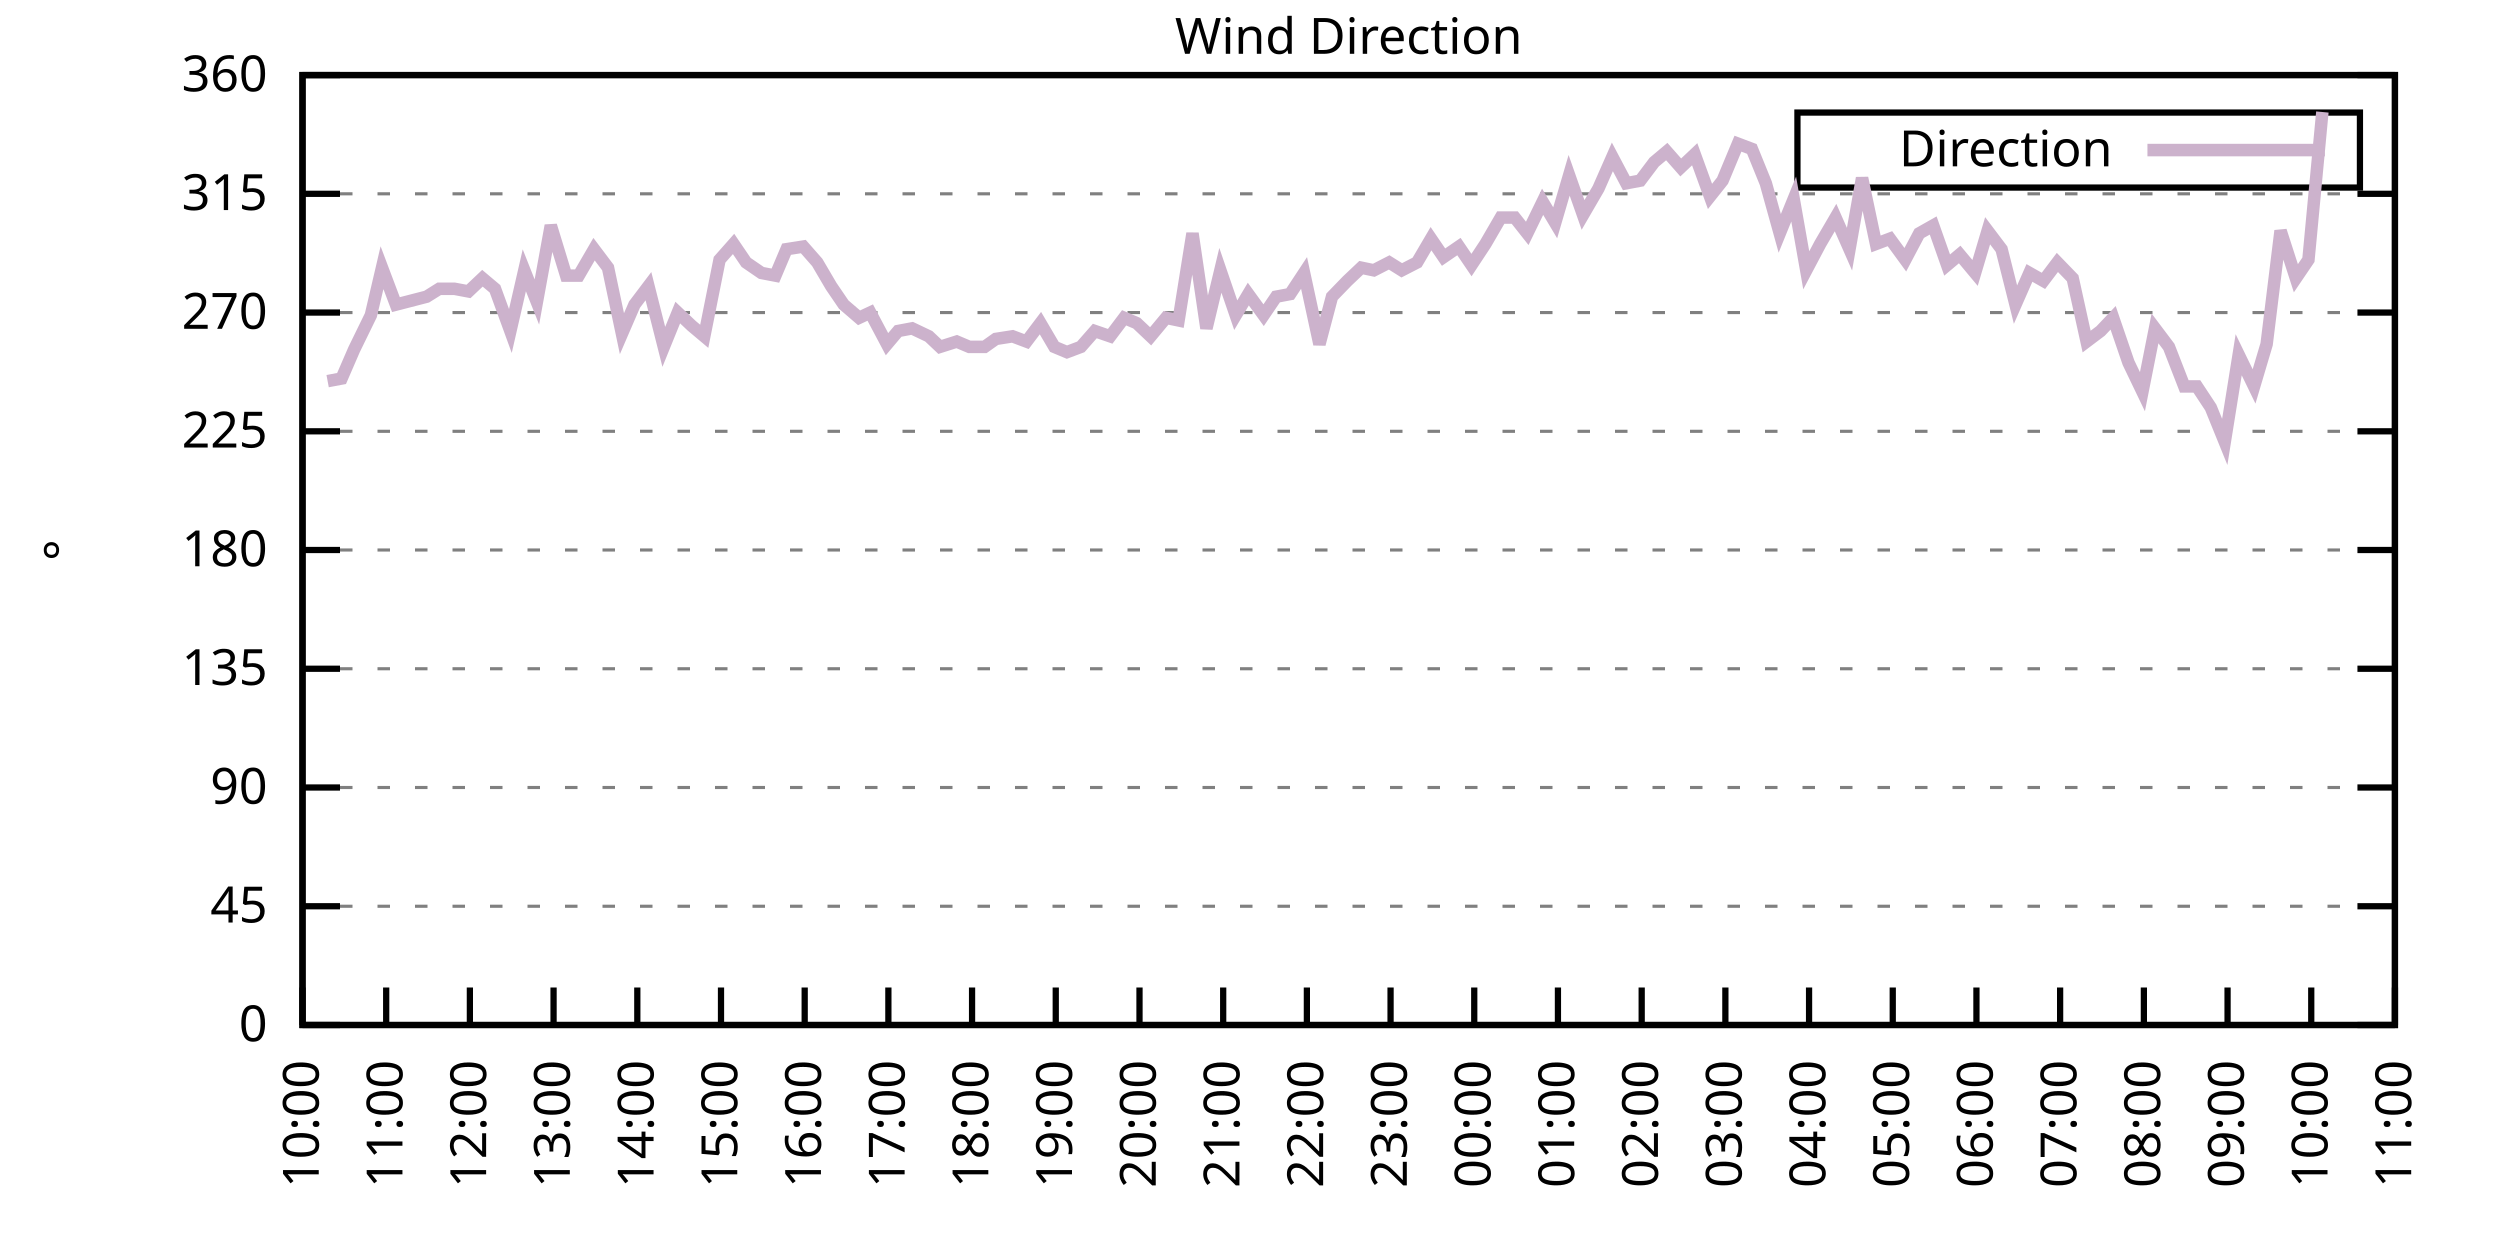
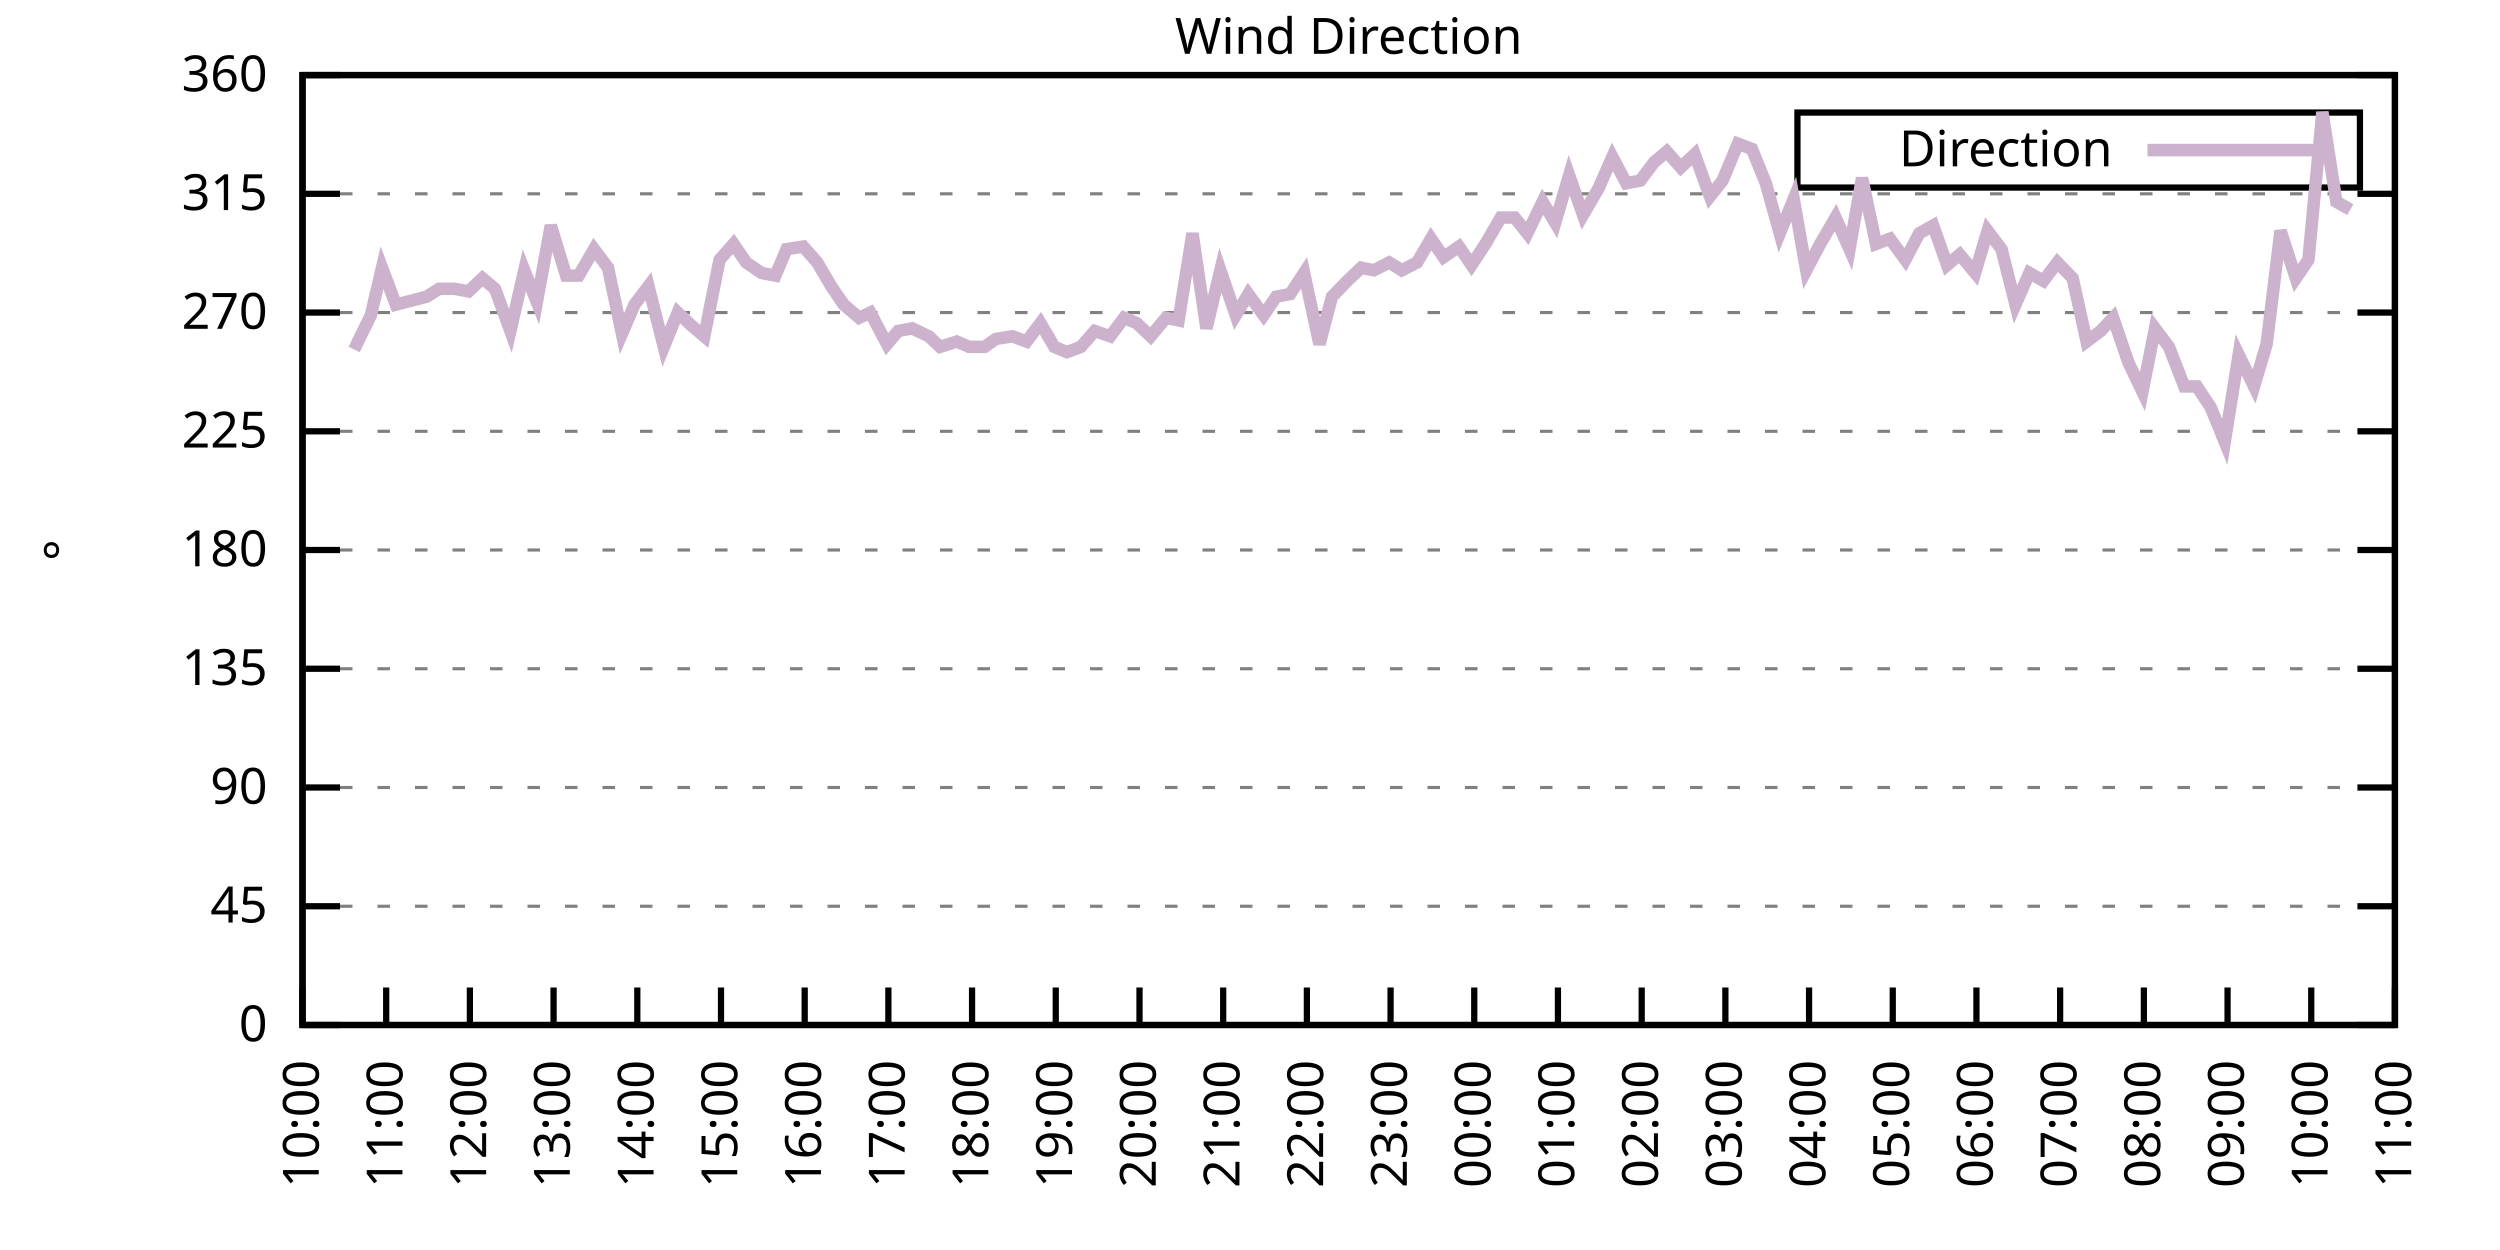
<svg xmlns="http://www.w3.org/2000/svg" xmlns:xlink="http://www.w3.org/1999/xlink" width="400" height="200" viewBox="0 0 400 200">
  <g id="gnuplot_canvas">
    <rect x="0" y="0" width="400" height="200" fill="none" />
    <defs>
      <circle id="gpDot" r="0.5" stroke-width="0.5" stroke="currentColor" />
      <path id="gpPt0" stroke-width="0.333" stroke="currentColor" d="M-1,0 h2 M0,-1 v2" />
      <path id="gpPt1" stroke-width="0.333" stroke="currentColor" d="M-1,-1 L1,1 M1,-1 L-1,1" />
      <path id="gpPt2" stroke-width="0.333" stroke="currentColor" d="M-1,0 L1,0 M0,-1 L0,1 M-1,-1 L1,1 M-1,1 L1,-1" />
      <rect id="gpPt3" stroke-width="0.333" stroke="currentColor" x="-1" y="-1" width="2" height="2" />
      <rect id="gpPt4" stroke-width="0.333" stroke="currentColor" fill="currentColor" x="-1" y="-1" width="2" height="2" />
      <circle id="gpPt5" stroke-width="0.333" stroke="currentColor" cx="0" cy="0" r="1" />
      <use xlink:href="#gpPt5" id="gpPt6" fill="currentColor" stroke="none" />
      <path id="gpPt7" stroke-width="0.333" stroke="currentColor" d="M0,-1.33 L-1.33,0.67 L1.33,0.67 z" />
      <use xlink:href="#gpPt7" id="gpPt8" fill="currentColor" stroke="none" />
      <use xlink:href="#gpPt7" id="gpPt9" stroke="currentColor" transform="rotate(180)" />
      <use xlink:href="#gpPt9" id="gpPt10" fill="currentColor" stroke="none" />
      <use xlink:href="#gpPt3" id="gpPt11" stroke="currentColor" transform="rotate(45)" />
      <use xlink:href="#gpPt11" id="gpPt12" fill="currentColor" stroke="none" />
      <path id="gpPt13" stroke-width="0.333" stroke="currentColor" d="M0,1.330 L1.265,0.411 L0.782,-1.067 L-0.782,-1.076 L-1.265,0.411 z" />
      <use xlink:href="#gpPt13" id="gpPt14" fill="currentColor" stroke="none" />
      <filter id="textbox" filterUnits="objectBoundingBox" x="0" y="0" height="1" width="1">
        <feFlood flood-color="white" flood-opacity="1" result="bgnd" />
        <feComposite in="SourceGraphic" in2="bgnd" operator="atop" />
      </filter>
      <filter id="greybox" filterUnits="objectBoundingBox" x="0" y="0" height="1" width="1">
        <feFlood flood-color="lightgrey" flood-opacity="1" result="grey" />
        <feComposite in="SourceGraphic" in2="grey" operator="atop" />
      </filter>
    </defs>
    <g fill="none" color="white" stroke="currentColor" stroke-width="1.00" stroke-linecap="butt" stroke-linejoin="miter">
</g>
    <g fill="none" color="black" stroke="currentColor" stroke-width="1.00" stroke-linecap="butt" stroke-linejoin="miter">
      <g stroke="none" shape-rendering="crispEdges">
        <polygon fill="rgb(255, 255, 255)" points="48.40,164.00 383.18,164.00 383.18,12.02 48.40,12.02 " />
      </g>
    </g>
    <g fill="none" color="black" stroke="currentColor" stroke-width="1.00" stroke-linecap="butt" stroke-linejoin="miter">
</g>
    <g fill="none" color="black" stroke="black" stroke-width="0.50" stroke-linecap="butt" stroke-linejoin="miter">
</g>
    <g fill="none" color="gray" stroke="currentColor" stroke-width="0.50" stroke-linecap="butt" stroke-linejoin="miter">
      <path stroke="gray" stroke-dasharray="2,4" class="gridline" d="M48.40,164.00 L383.19,164.00  " />
    </g>
    <g fill="none" color="gray" stroke="gray" stroke-width="1.00" stroke-linecap="butt" stroke-linejoin="miter">
</g>
    <g fill="none" color="black" stroke="currentColor" stroke-width="1.00" stroke-linecap="butt" stroke-linejoin="miter">
      <path stroke="black" d="M48.40,164.00 L54.40,164.00 M383.19,164.00 L377.19,164.00  " />
      <g transform="translate(42.80,166.60)" stroke="none" fill="black" font-family="Sans" font-size="8.00" text-anchor="end">
        <text>
          <tspan font-family="Sans"> 0</tspan>
        </text>
      </g>
    </g>
    <g fill="none" color="black" stroke="currentColor" stroke-width="1.00" stroke-linecap="butt" stroke-linejoin="miter">
</g>
    <g fill="none" color="black" stroke="black" stroke-width="0.50" stroke-linecap="butt" stroke-linejoin="miter">
</g>
    <g fill="none" color="gray" stroke="currentColor" stroke-width="0.50" stroke-linecap="butt" stroke-linejoin="miter">
      <path stroke="gray" stroke-dasharray="2,4" class="gridline" d="M48.40,145.00 L383.19,145.00  " />
    </g>
    <g fill="none" color="gray" stroke="gray" stroke-width="1.00" stroke-linecap="butt" stroke-linejoin="miter">
</g>
    <g fill="none" color="black" stroke="currentColor" stroke-width="1.00" stroke-linecap="butt" stroke-linejoin="miter">
      <path stroke="black" d="M48.40,145.00 L54.40,145.00 M383.19,145.00 L377.19,145.00  " />
      <g transform="translate(42.80,147.60)" stroke="none" fill="black" font-family="Sans" font-size="8.00" text-anchor="end">
        <text>
          <tspan font-family="Sans"> 45</tspan>
        </text>
      </g>
    </g>
    <g fill="none" color="black" stroke="currentColor" stroke-width="1.00" stroke-linecap="butt" stroke-linejoin="miter">
</g>
    <g fill="none" color="black" stroke="black" stroke-width="0.50" stroke-linecap="butt" stroke-linejoin="miter">
</g>
    <g fill="none" color="gray" stroke="currentColor" stroke-width="0.50" stroke-linecap="butt" stroke-linejoin="miter">
      <path stroke="gray" stroke-dasharray="2,4" class="gridline" d="M48.40,126.00 L383.19,126.00  " />
    </g>
    <g fill="none" color="gray" stroke="gray" stroke-width="1.00" stroke-linecap="butt" stroke-linejoin="miter">
</g>
    <g fill="none" color="black" stroke="currentColor" stroke-width="1.00" stroke-linecap="butt" stroke-linejoin="miter">
      <path stroke="black" d="M48.40,126.00 L54.40,126.00 M383.19,126.00 L377.19,126.00  " />
      <g transform="translate(42.80,128.60)" stroke="none" fill="black" font-family="Sans" font-size="8.00" text-anchor="end">
        <text>
          <tspan font-family="Sans"> 90</tspan>
        </text>
      </g>
    </g>
    <g fill="none" color="black" stroke="currentColor" stroke-width="1.00" stroke-linecap="butt" stroke-linejoin="miter">
</g>
    <g fill="none" color="black" stroke="black" stroke-width="0.50" stroke-linecap="butt" stroke-linejoin="miter">
</g>
    <g fill="none" color="gray" stroke="currentColor" stroke-width="0.50" stroke-linecap="butt" stroke-linejoin="miter">
      <path stroke="gray" stroke-dasharray="2,4" class="gridline" d="M48.40,107.00 L383.19,107.00  " />
    </g>
    <g fill="none" color="gray" stroke="gray" stroke-width="1.00" stroke-linecap="butt" stroke-linejoin="miter">
</g>
    <g fill="none" color="black" stroke="currentColor" stroke-width="1.00" stroke-linecap="butt" stroke-linejoin="miter">
      <path stroke="black" d="M48.40,107.00 L54.40,107.00 M383.19,107.00 L377.19,107.00  " />
      <g transform="translate(42.80,109.60)" stroke="none" fill="black" font-family="Sans" font-size="8.00" text-anchor="end">
        <text>
          <tspan font-family="Sans"> 135</tspan>
        </text>
      </g>
    </g>
    <g fill="none" color="black" stroke="currentColor" stroke-width="1.00" stroke-linecap="butt" stroke-linejoin="miter">
</g>
    <g fill="none" color="black" stroke="black" stroke-width="0.50" stroke-linecap="butt" stroke-linejoin="miter">
</g>
    <g fill="none" color="gray" stroke="currentColor" stroke-width="0.50" stroke-linecap="butt" stroke-linejoin="miter">
      <path stroke="gray" stroke-dasharray="2,4" class="gridline" d="M48.40,88.00 L383.19,88.00  " />
    </g>
    <g fill="none" color="gray" stroke="gray" stroke-width="1.00" stroke-linecap="butt" stroke-linejoin="miter">
</g>
    <g fill="none" color="black" stroke="currentColor" stroke-width="1.00" stroke-linecap="butt" stroke-linejoin="miter">
      <path stroke="black" d="M48.40,88.00 L54.40,88.00 M383.19,88.00 L377.19,88.00  " />
      <g transform="translate(42.80,90.60)" stroke="none" fill="black" font-family="Sans" font-size="8.00" text-anchor="end">
        <text>
          <tspan font-family="Sans"> 180</tspan>
        </text>
      </g>
    </g>
    <g fill="none" color="black" stroke="currentColor" stroke-width="1.00" stroke-linecap="butt" stroke-linejoin="miter">
</g>
    <g fill="none" color="black" stroke="black" stroke-width="0.50" stroke-linecap="butt" stroke-linejoin="miter">
</g>
    <g fill="none" color="gray" stroke="currentColor" stroke-width="0.50" stroke-linecap="butt" stroke-linejoin="miter">
      <path stroke="gray" stroke-dasharray="2,4" class="gridline" d="M48.40,69.01 L383.19,69.01  " />
    </g>
    <g fill="none" color="gray" stroke="gray" stroke-width="1.00" stroke-linecap="butt" stroke-linejoin="miter">
</g>
    <g fill="none" color="black" stroke="currentColor" stroke-width="1.00" stroke-linecap="butt" stroke-linejoin="miter">
      <path stroke="black" d="M48.40,69.01 L54.40,69.01 M383.19,69.01 L377.19,69.01  " />
      <g transform="translate(42.80,71.61)" stroke="none" fill="black" font-family="Sans" font-size="8.00" text-anchor="end">
        <text>
          <tspan font-family="Sans"> 225</tspan>
        </text>
      </g>
    </g>
    <g fill="none" color="black" stroke="currentColor" stroke-width="1.00" stroke-linecap="butt" stroke-linejoin="miter">
</g>
    <g fill="none" color="black" stroke="black" stroke-width="0.50" stroke-linecap="butt" stroke-linejoin="miter">
</g>
    <g fill="none" color="gray" stroke="currentColor" stroke-width="0.50" stroke-linecap="butt" stroke-linejoin="miter">
      <path stroke="gray" stroke-dasharray="2,4" class="gridline" d="M48.40,50.01 L383.19,50.01  " />
    </g>
    <g fill="none" color="gray" stroke="gray" stroke-width="1.00" stroke-linecap="butt" stroke-linejoin="miter">
</g>
    <g fill="none" color="black" stroke="currentColor" stroke-width="1.00" stroke-linecap="butt" stroke-linejoin="miter">
      <path stroke="black" d="M48.40,50.01 L54.40,50.01 M383.19,50.01 L377.19,50.01  " />
      <g transform="translate(42.80,52.61)" stroke="none" fill="black" font-family="Sans" font-size="8.00" text-anchor="end">
        <text>
          <tspan font-family="Sans"> 270</tspan>
        </text>
      </g>
    </g>
    <g fill="none" color="black" stroke="currentColor" stroke-width="1.00" stroke-linecap="butt" stroke-linejoin="miter">
</g>
    <g fill="none" color="black" stroke="black" stroke-width="0.50" stroke-linecap="butt" stroke-linejoin="miter">
</g>
    <g fill="none" color="gray" stroke="currentColor" stroke-width="0.50" stroke-linecap="butt" stroke-linejoin="miter">
      <path stroke="gray" stroke-dasharray="2,4" class="gridline" d="M48.40,31.01 L383.19,31.01  " />
    </g>
    <g fill="none" color="gray" stroke="gray" stroke-width="1.00" stroke-linecap="butt" stroke-linejoin="miter">
</g>
    <g fill="none" color="black" stroke="currentColor" stroke-width="1.00" stroke-linecap="butt" stroke-linejoin="miter">
      <path stroke="black" d="M48.40,31.01 L54.40,31.01 M383.19,31.01 L377.19,31.01  " />
      <g transform="translate(42.80,33.61)" stroke="none" fill="black" font-family="Sans" font-size="8.00" text-anchor="end">
        <text>
          <tspan font-family="Sans"> 315</tspan>
        </text>
      </g>
    </g>
    <g fill="none" color="black" stroke="currentColor" stroke-width="1.00" stroke-linecap="butt" stroke-linejoin="miter">
</g>
    <g fill="none" color="black" stroke="black" stroke-width="0.50" stroke-linecap="butt" stroke-linejoin="miter">
</g>
    <g fill="none" color="gray" stroke="currentColor" stroke-width="0.50" stroke-linecap="butt" stroke-linejoin="miter">
      <path stroke="gray" stroke-dasharray="2,4" class="gridline" d="M48.40,12.01 L383.19,12.01  " />
    </g>
    <g fill="none" color="gray" stroke="gray" stroke-width="1.00" stroke-linecap="butt" stroke-linejoin="miter">
</g>
    <g fill="none" color="black" stroke="currentColor" stroke-width="1.00" stroke-linecap="butt" stroke-linejoin="miter">
      <path stroke="black" d="M48.40,12.01 L54.40,12.01 M383.19,12.01 L377.19,12.01  " />
      <g transform="translate(42.80,14.61)" stroke="none" fill="black" font-family="Sans" font-size="8.00" text-anchor="end">
        <text>
          <tspan font-family="Sans"> 360</tspan>
        </text>
      </g>
    </g>
    <g fill="none" color="black" stroke="currentColor" stroke-width="1.00" stroke-linecap="butt" stroke-linejoin="miter">
      <path stroke="black" d="M48.40,164.00 L48.40,158.00  " />
      <g transform="translate(51.00,169.60) rotate(270.00)" stroke="none" fill="black" font-family="Sans" font-size="8.00" text-anchor="end">
        <text>
          <tspan font-family="Sans">10:00</tspan>
        </text>
      </g>
    </g>
    <g fill="none" color="black" stroke="currentColor" stroke-width="1.00" stroke-linecap="butt" stroke-linejoin="miter">
      <path stroke="black" d="M61.79,164.00 L61.79,158.00  " />
      <g transform="translate(64.39,169.60) rotate(270.00)" stroke="none" fill="black" font-family="Sans" font-size="8.00" text-anchor="end">
        <text>
          <tspan font-family="Sans">11:00</tspan>
        </text>
      </g>
    </g>
    <g fill="none" color="black" stroke="currentColor" stroke-width="1.00" stroke-linecap="butt" stroke-linejoin="miter">
      <path stroke="black" d="M75.18,164.00 L75.18,158.00  " />
      <g transform="translate(77.78,169.60) rotate(270.00)" stroke="none" fill="black" font-family="Sans" font-size="8.00" text-anchor="end">
        <text>
          <tspan font-family="Sans">12:00</tspan>
        </text>
      </g>
    </g>
    <g fill="none" color="black" stroke="currentColor" stroke-width="1.00" stroke-linecap="butt" stroke-linejoin="miter">
      <path stroke="black" d="M88.57,164.00 L88.57,158.00  " />
      <g transform="translate(91.17,169.60) rotate(270.00)" stroke="none" fill="black" font-family="Sans" font-size="8.00" text-anchor="end">
        <text>
          <tspan font-family="Sans">13:00</tspan>
        </text>
      </g>
    </g>
    <g fill="none" color="black" stroke="currentColor" stroke-width="1.00" stroke-linecap="butt" stroke-linejoin="miter">
      <path stroke="black" d="M101.97,164.00 L101.97,158.00  " />
      <g transform="translate(104.57,169.60) rotate(270.00)" stroke="none" fill="black" font-family="Sans" font-size="8.00" text-anchor="end">
        <text>
          <tspan font-family="Sans">14:00</tspan>
        </text>
      </g>
    </g>
    <g fill="none" color="black" stroke="currentColor" stroke-width="1.00" stroke-linecap="butt" stroke-linejoin="miter">
      <path stroke="black" d="M115.36,164.00 L115.36,158.00  " />
      <g transform="translate(117.96,169.60) rotate(270.00)" stroke="none" fill="black" font-family="Sans" font-size="8.00" text-anchor="end">
        <text>
          <tspan font-family="Sans">15:00</tspan>
        </text>
      </g>
    </g>
    <g fill="none" color="black" stroke="currentColor" stroke-width="1.00" stroke-linecap="butt" stroke-linejoin="miter">
      <path stroke="black" d="M128.75,164.00 L128.75,158.00  " />
      <g transform="translate(131.35,169.60) rotate(270.00)" stroke="none" fill="black" font-family="Sans" font-size="8.00" text-anchor="end">
        <text>
          <tspan font-family="Sans">16:00</tspan>
        </text>
      </g>
    </g>
    <g fill="none" color="black" stroke="currentColor" stroke-width="1.00" stroke-linecap="butt" stroke-linejoin="miter">
      <path stroke="black" d="M142.14,164.00 L142.14,158.00  " />
      <g transform="translate(144.74,169.60) rotate(270.00)" stroke="none" fill="black" font-family="Sans" font-size="8.00" text-anchor="end">
        <text>
          <tspan font-family="Sans">17:00</tspan>
        </text>
      </g>
    </g>
    <g fill="none" color="black" stroke="currentColor" stroke-width="1.00" stroke-linecap="butt" stroke-linejoin="miter">
      <path stroke="black" d="M155.53,164.00 L155.53,158.00  " />
      <g transform="translate(158.13,169.60) rotate(270.00)" stroke="none" fill="black" font-family="Sans" font-size="8.00" text-anchor="end">
        <text>
          <tspan font-family="Sans">18:00</tspan>
        </text>
      </g>
    </g>
    <g fill="none" color="black" stroke="currentColor" stroke-width="1.00" stroke-linecap="butt" stroke-linejoin="miter">
      <path stroke="black" d="M168.92,164.00 L168.92,158.00  " />
      <g transform="translate(171.52,169.60) rotate(270.00)" stroke="none" fill="black" font-family="Sans" font-size="8.00" text-anchor="end">
        <text>
          <tspan font-family="Sans">19:00</tspan>
        </text>
      </g>
    </g>
    <g fill="none" color="black" stroke="currentColor" stroke-width="1.00" stroke-linecap="butt" stroke-linejoin="miter">
      <path stroke="black" d="M182.32,164.00 L182.32,158.00  " />
      <g transform="translate(184.92,169.60) rotate(270.00)" stroke="none" fill="black" font-family="Sans" font-size="8.00" text-anchor="end">
        <text>
          <tspan font-family="Sans">20:00</tspan>
        </text>
      </g>
    </g>
    <g fill="none" color="black" stroke="currentColor" stroke-width="1.00" stroke-linecap="butt" stroke-linejoin="miter">
      <path stroke="black" d="M195.71,164.00 L195.71,158.00  " />
      <g transform="translate(198.31,169.60) rotate(270.00)" stroke="none" fill="black" font-family="Sans" font-size="8.00" text-anchor="end">
        <text>
          <tspan font-family="Sans">21:00</tspan>
        </text>
      </g>
    </g>
    <g fill="none" color="black" stroke="currentColor" stroke-width="1.00" stroke-linecap="butt" stroke-linejoin="miter">
      <path stroke="black" d="M209.10,164.00 L209.10,158.00  " />
      <g transform="translate(211.70,169.60) rotate(270.00)" stroke="none" fill="black" font-family="Sans" font-size="8.00" text-anchor="end">
        <text>
          <tspan font-family="Sans">22:00</tspan>
        </text>
      </g>
    </g>
    <g fill="none" color="black" stroke="currentColor" stroke-width="1.00" stroke-linecap="butt" stroke-linejoin="miter">
      <path stroke="black" d="M222.49,164.00 L222.49,158.00  " />
      <g transform="translate(225.09,169.60) rotate(270.00)" stroke="none" fill="black" font-family="Sans" font-size="8.00" text-anchor="end">
        <text>
          <tspan font-family="Sans">23:00</tspan>
        </text>
      </g>
    </g>
    <g fill="none" color="black" stroke="currentColor" stroke-width="1.00" stroke-linecap="butt" stroke-linejoin="miter">
      <path stroke="black" d="M235.88,164.00 L235.88,158.00  " />
      <g transform="translate(238.48,169.60) rotate(270.00)" stroke="none" fill="black" font-family="Sans" font-size="8.00" text-anchor="end">
        <text>
          <tspan font-family="Sans">00:00</tspan>
        </text>
      </g>
    </g>
    <g fill="none" color="black" stroke="currentColor" stroke-width="1.00" stroke-linecap="butt" stroke-linejoin="miter">
      <path stroke="black" d="M249.27,164.00 L249.27,158.00  " />
      <g transform="translate(251.87,169.60) rotate(270.00)" stroke="none" fill="black" font-family="Sans" font-size="8.00" text-anchor="end">
        <text>
          <tspan font-family="Sans">01:00</tspan>
        </text>
      </g>
    </g>
    <g fill="none" color="black" stroke="currentColor" stroke-width="1.00" stroke-linecap="butt" stroke-linejoin="miter">
      <path stroke="black" d="M262.67,164.00 L262.67,158.00  " />
      <g transform="translate(265.27,169.60) rotate(270.00)" stroke="none" fill="black" font-family="Sans" font-size="8.00" text-anchor="end">
        <text>
          <tspan font-family="Sans">02:00</tspan>
        </text>
      </g>
    </g>
    <g fill="none" color="black" stroke="currentColor" stroke-width="1.00" stroke-linecap="butt" stroke-linejoin="miter">
      <path stroke="black" d="M276.06,164.00 L276.06,158.00  " />
      <g transform="translate(278.66,169.60) rotate(270.00)" stroke="none" fill="black" font-family="Sans" font-size="8.00" text-anchor="end">
        <text>
          <tspan font-family="Sans">03:00</tspan>
        </text>
      </g>
    </g>
    <g fill="none" color="black" stroke="currentColor" stroke-width="1.00" stroke-linecap="butt" stroke-linejoin="miter">
      <path stroke="black" d="M289.45,164.00 L289.45,158.00  " />
      <g transform="translate(292.05,169.60) rotate(270.00)" stroke="none" fill="black" font-family="Sans" font-size="8.00" text-anchor="end">
        <text>
          <tspan font-family="Sans">04:00</tspan>
        </text>
      </g>
    </g>
    <g fill="none" color="black" stroke="currentColor" stroke-width="1.00" stroke-linecap="butt" stroke-linejoin="miter">
      <path stroke="black" d="M302.84,164.00 L302.84,158.00  " />
      <g transform="translate(305.44,169.60) rotate(270.00)" stroke="none" fill="black" font-family="Sans" font-size="8.00" text-anchor="end">
        <text>
          <tspan font-family="Sans">05:00</tspan>
        </text>
      </g>
    </g>
    <g fill="none" color="black" stroke="currentColor" stroke-width="1.00" stroke-linecap="butt" stroke-linejoin="miter">
      <path stroke="black" d="M316.23,164.00 L316.23,158.00  " />
      <g transform="translate(318.83,169.60) rotate(270.00)" stroke="none" fill="black" font-family="Sans" font-size="8.00" text-anchor="end">
        <text>
          <tspan font-family="Sans">06:00</tspan>
        </text>
      </g>
    </g>
    <g fill="none" color="black" stroke="currentColor" stroke-width="1.00" stroke-linecap="butt" stroke-linejoin="miter">
      <path stroke="black" d="M329.62,164.00 L329.62,158.00  " />
      <g transform="translate(332.22,169.60) rotate(270.00)" stroke="none" fill="black" font-family="Sans" font-size="8.00" text-anchor="end">
        <text>
          <tspan font-family="Sans">07:00</tspan>
        </text>
      </g>
    </g>
    <g fill="none" color="black" stroke="currentColor" stroke-width="1.00" stroke-linecap="butt" stroke-linejoin="miter">
      <path stroke="black" d="M343.02,164.00 L343.02,158.00  " />
      <g transform="translate(345.62,169.60) rotate(270.00)" stroke="none" fill="black" font-family="Sans" font-size="8.00" text-anchor="end">
        <text>
          <tspan font-family="Sans">08:00</tspan>
        </text>
      </g>
    </g>
    <g fill="none" color="black" stroke="currentColor" stroke-width="1.00" stroke-linecap="butt" stroke-linejoin="miter">
      <path stroke="black" d="M356.41,164.00 L356.41,158.00  " />
      <g transform="translate(359.01,169.60) rotate(270.00)" stroke="none" fill="black" font-family="Sans" font-size="8.00" text-anchor="end">
        <text>
          <tspan font-family="Sans">09:00</tspan>
        </text>
      </g>
    </g>
    <g fill="none" color="black" stroke="currentColor" stroke-width="1.00" stroke-linecap="butt" stroke-linejoin="miter">
      <path stroke="black" d="M369.80,164.00 L369.80,158.00  " />
      <g transform="translate(372.40,169.60) rotate(270.00)" stroke="none" fill="black" font-family="Sans" font-size="8.00" text-anchor="end">
        <text>
          <tspan font-family="Sans">10:00</tspan>
        </text>
      </g>
    </g>
    <g fill="none" color="black" stroke="currentColor" stroke-width="1.00" stroke-linecap="butt" stroke-linejoin="miter">
      <path stroke="black" d="M383.19,164.00 L383.19,158.00  " />
      <g transform="translate(385.79,169.60) rotate(270.00)" stroke="none" fill="black" font-family="Sans" font-size="8.00" text-anchor="end">
        <text>
          <tspan font-family="Sans">11:00</tspan>
        </text>
      </g>
    </g>
    <g fill="none" color="black" stroke="currentColor" stroke-width="1.00" stroke-linecap="butt" stroke-linejoin="miter">
</g>
    <g fill="none" color="black" stroke="currentColor" stroke-width="1.00" stroke-linecap="butt" stroke-linejoin="miter">
      <path stroke="black" d="M48.40,12.01 L48.40,164.00 L383.19,164.00 L383.19,12.01 L48.40,12.01 Z  " />
    </g>
    <g fill="none" color="black" stroke="currentColor" stroke-width="1.00" stroke-linecap="butt" stroke-linejoin="miter">
</g>
    <g fill="none" color="black" stroke="currentColor" stroke-width="1.00" stroke-linecap="butt" stroke-linejoin="miter">
      <path stroke="black" d="M287.59,30.01 L287.59,18.01 L377.59,18.01 L377.59,30.01 L287.59,30.01 Z  " />
    </g>
    <g id="Wind_direction_plot_1">
      <g fill="none" color="white" stroke="black" stroke-width="2.00" stroke-linecap="butt" stroke-linejoin="miter">
</g>
      <g fill="none" color="black" stroke="currentColor" stroke-width="2.00" stroke-linecap="butt" stroke-linejoin="miter">
        <g transform="translate(337.99,26.61)" stroke="none" fill="black" font-family="Sans" font-size="8.00" text-anchor="end">
          <text>
            <tspan font-family="Sans">Direction</tspan>
          </text>
        </g>
      </g>
      <g fill="none" color="black" stroke="currentColor" stroke-width="2.00" stroke-linecap="butt" stroke-linejoin="miter">
-         <path stroke="rgb(204, 178, 204)" d="M343.59,24.01 L371.99,24.01 M52.42,60.98 L54.65,60.56 L56.66,55.92 L59.34,50.43 L61.12,42.83 L63.35,48.74   L68.26,47.47 L70.27,46.21 L72.73,46.21 L74.96,46.63 L77.19,44.52 L79.20,46.21 L81.66,52.96 L83.89,43.25   L85.90,48.32 L88.13,36.08 L90.58,44.10 L92.59,44.10 L95.05,39.87 L97.28,42.83 L99.51,53.39 L101.52,48.74   L103.75,45.79 L106.21,55.50 L108.44,50.01 L110.67,52.12 L112.68,53.81 L115.13,41.56 L117.37,39.03 L119.38,41.99   L121.83,43.67 L124.06,44.10 L125.85,39.87 L128.53,39.45 L130.76,41.99 L132.99,45.79 L135.00,48.74 L137.45,50.85   L139.24,50.01 L141.92,55.07 L143.70,52.96 L145.94,52.54 L148.61,53.81 L150.40,55.50 L153.08,54.65 L155.09,55.50   L157.54,55.50 L159.33,54.23 L162.01,53.81 L164.24,54.65 L166.47,51.70 L168.70,55.50 L170.71,56.34 L172.94,55.50   L175.17,52.96 L177.63,53.81 L179.86,50.85 L181.87,51.70 L184.10,53.81 L186.56,50.85 L188.57,51.27 L190.80,37.34   L193.03,52.54 L195.26,43.25 L197.72,50.43 L199.73,47.05 L202.18,50.43 L204.19,47.47 L206.42,47.05 L208.65,43.67   L211.11,55.07 L213.12,47.47 L215.57,44.94 L217.80,42.83 L219.81,43.25 L222.27,41.99 L224.28,43.25 L226.73,41.99   L228.96,38.19 L230.97,41.14 L233.43,39.45 L235.44,42.41 L237.67,39.03 L240.12,34.81 L242.36,34.81 L244.36,37.34   L246.82,32.28 L248.83,35.65 L251.06,28.05 L253.29,34.39 L255.75,30.16 L257.98,25.10 L260.21,29.32 L262.44,28.90   L264.67,25.94 L266.68,24.25 L268.92,26.79 L271.15,24.68 L273.60,31.43 L275.61,28.90 L278.07,22.99 L280.30,23.83   L282.53,29.32 L284.76,37.34 L286.99,31.85 L289.00,43.25 L291.23,39.03 L293.69,34.81 L295.92,39.87 L297.93,28.48   L300.16,39.03 L302.39,38.19 L304.85,41.56 L307.08,37.34 L309.31,36.08 L311.54,42.41 L313.55,40.72 L316.01,43.67   L318.02,36.92 L320.25,39.87 L322.48,48.74 L324.71,43.67 L326.95,44.94 L329.18,41.99 L331.63,44.52 L333.86,54.65   L336.10,52.96 L338.10,50.85 L340.56,58.03 L342.79,62.67 L344.80,52.54 L347.03,55.50 L349.49,61.83 L351.50,61.83   L353.73,65.21 L355.96,70.70 L358.19,56.76 L360.65,61.83 L362.66,55.07 L364.89,36.92 L367.34,44.52 L369.35,41.56   L371.58,17.92  " />
+         <path stroke="rgb(204, 178, 204)" d="M343.59,24.01 L371.99,24.01 M56.66,55.92 L59.34,50.43 L61.12,42.83 L63.35,48.74 L68.26,47.47 L70.27,46.21   L72.73,46.21 L74.96,46.63 L77.19,44.52 L79.20,46.21 L81.66,52.96 L83.89,43.25 L85.90,48.32 L88.13,36.08   L90.58,44.10 L92.59,44.10 L95.05,39.87 L97.28,42.83 L99.51,53.39 L101.52,48.74 L103.75,45.79 L106.21,55.50   L108.44,50.01 L110.67,52.12 L112.68,53.81 L115.13,41.56 L117.37,39.03 L119.38,41.99 L121.83,43.67 L124.06,44.10   L125.85,39.87 L128.53,39.45 L130.76,41.99 L132.99,45.79 L135.00,48.74 L137.45,50.85 L139.24,50.01 L141.92,55.07   L143.70,52.96 L145.94,52.54 L148.61,53.81 L150.40,55.50 L153.08,54.65 L155.09,55.50 L157.54,55.50 L159.33,54.23   L162.01,53.81 L164.24,54.65 L166.47,51.70 L168.70,55.50 L170.71,56.34 L172.94,55.50 L175.17,52.96 L177.63,53.81   L179.86,50.85 L181.87,51.70 L184.10,53.81 L186.56,50.85 L188.57,51.27 L190.80,37.34 L193.03,52.54 L195.26,43.25   L197.72,50.43 L199.73,47.05 L202.18,50.43 L204.19,47.47 L206.42,47.05 L208.65,43.67 L211.11,55.07 L213.12,47.47   L215.57,44.94 L217.80,42.83 L219.81,43.25 L222.27,41.99 L224.28,43.25 L226.73,41.99 L228.96,38.19 L230.97,41.14   L233.43,39.45 L235.44,42.41 L237.67,39.03 L240.12,34.81 L242.36,34.81 L244.36,37.34 L246.82,32.28 L248.83,35.65   L251.06,28.05 L253.29,34.39 L255.75,30.16 L257.98,25.10 L260.21,29.32 L262.44,28.90 L264.67,25.94 L266.68,24.25   L268.92,26.79 L271.15,24.68 L273.60,31.43 L275.61,28.90 L278.07,22.99 L280.30,23.83 L282.53,29.32 L284.76,37.34   L286.99,31.85 L289.00,43.25 L291.23,39.03 L293.69,34.81 L295.92,39.87 L297.93,28.48 L300.16,39.03 L302.39,38.19   L304.85,41.56 L307.08,37.34 L309.31,36.08 L311.54,42.41 L313.55,40.72 L316.01,43.67 L318.02,36.92 L320.25,39.87   L322.48,48.74 L324.71,43.67 L326.95,44.94 L329.18,41.99 L331.63,44.52 L333.86,54.65 L336.10,52.96 L338.10,50.85   L340.56,58.03 L342.79,62.67 L344.80,52.54 L347.03,55.50 L349.49,61.83 L351.50,61.83 L353.73,65.21 L355.96,70.70   L358.19,56.76 L360.65,61.83 L362.66,55.07 L364.89,36.92 L367.34,44.52 L369.35,41.56 L371.58,17.92 L373.82,32.28   L376.05,33.54  " />
      </g>
    </g>
    <g fill="none" color="black" stroke="currentColor" stroke-width="2.00" stroke-linecap="butt" stroke-linejoin="miter">
</g>
    <g fill="none" color="black" stroke="black" stroke-width="1.00" stroke-linecap="butt" stroke-linejoin="miter">
</g>
    <g fill="none" color="black" stroke="currentColor" stroke-width="1.00" stroke-linecap="butt" stroke-linejoin="miter">
      <path stroke="black" d="M48.40,12.01 L48.40,164.00 L383.19,164.00 L383.19,12.01 L48.40,12.01 Z  " />
      <g transform="translate(12.80,88.01) rotate(270.00)" stroke="none" fill="black" font-family="Sans" font-size="8.00" text-anchor="middle">
        <text>
          <tspan font-family="Sans">°</tspan>
        </text>
      </g>
    </g>
    <g fill="none" color="black" stroke="currentColor" stroke-width="1.00" stroke-linecap="butt" stroke-linejoin="miter">
</g>
    <g fill="none" color="black" stroke="currentColor" stroke-width="1.00" stroke-linecap="butt" stroke-linejoin="miter">
      <g transform="translate(215.79,8.61)" stroke="none" fill="black" font-family="Sans" font-size="8.00" text-anchor="middle">
        <text>
          <tspan font-family="Sans">Wind Direction</tspan>
        </text>
      </g>
    </g>
    <g fill="none" color="black" stroke="currentColor" stroke-width="1.00" stroke-linecap="butt" stroke-linejoin="miter">
</g>
  </g>
</svg>
